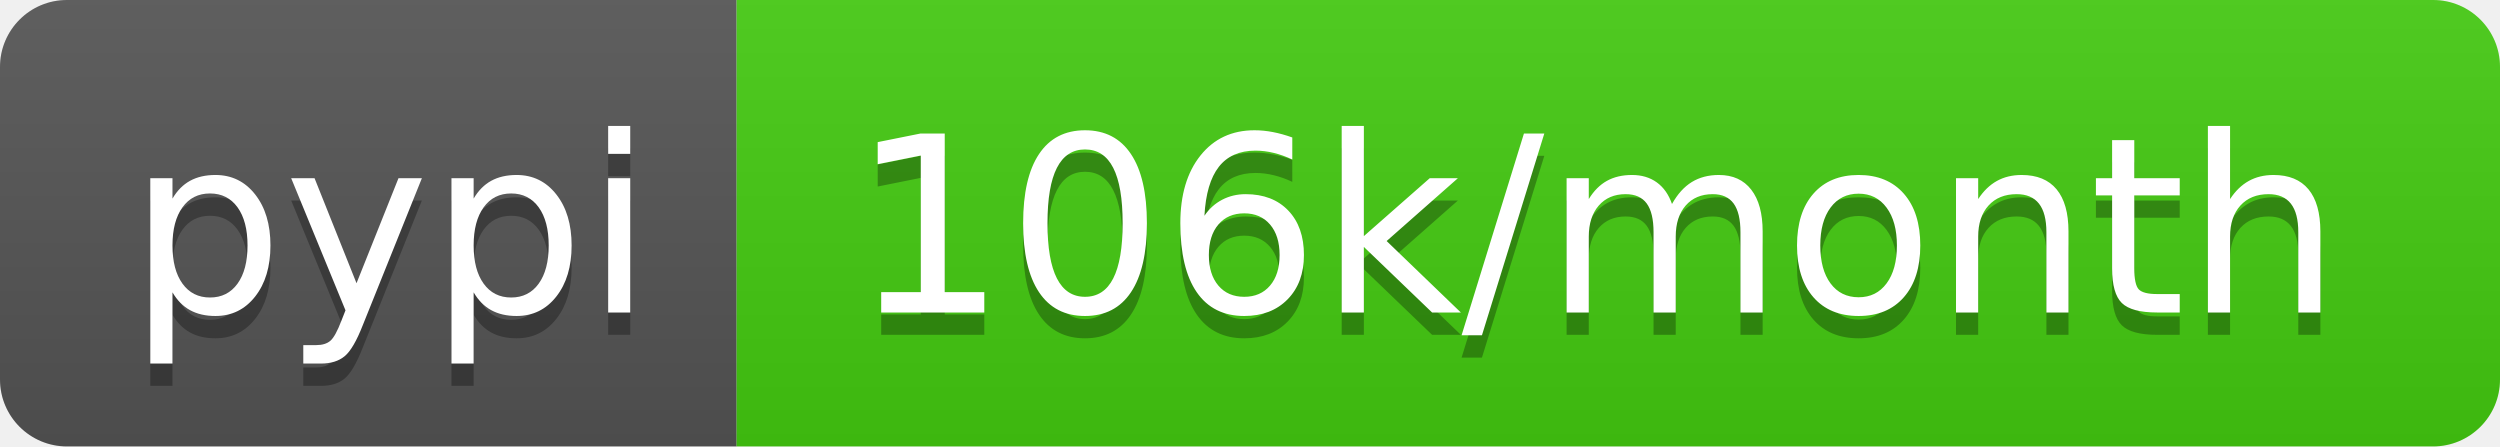
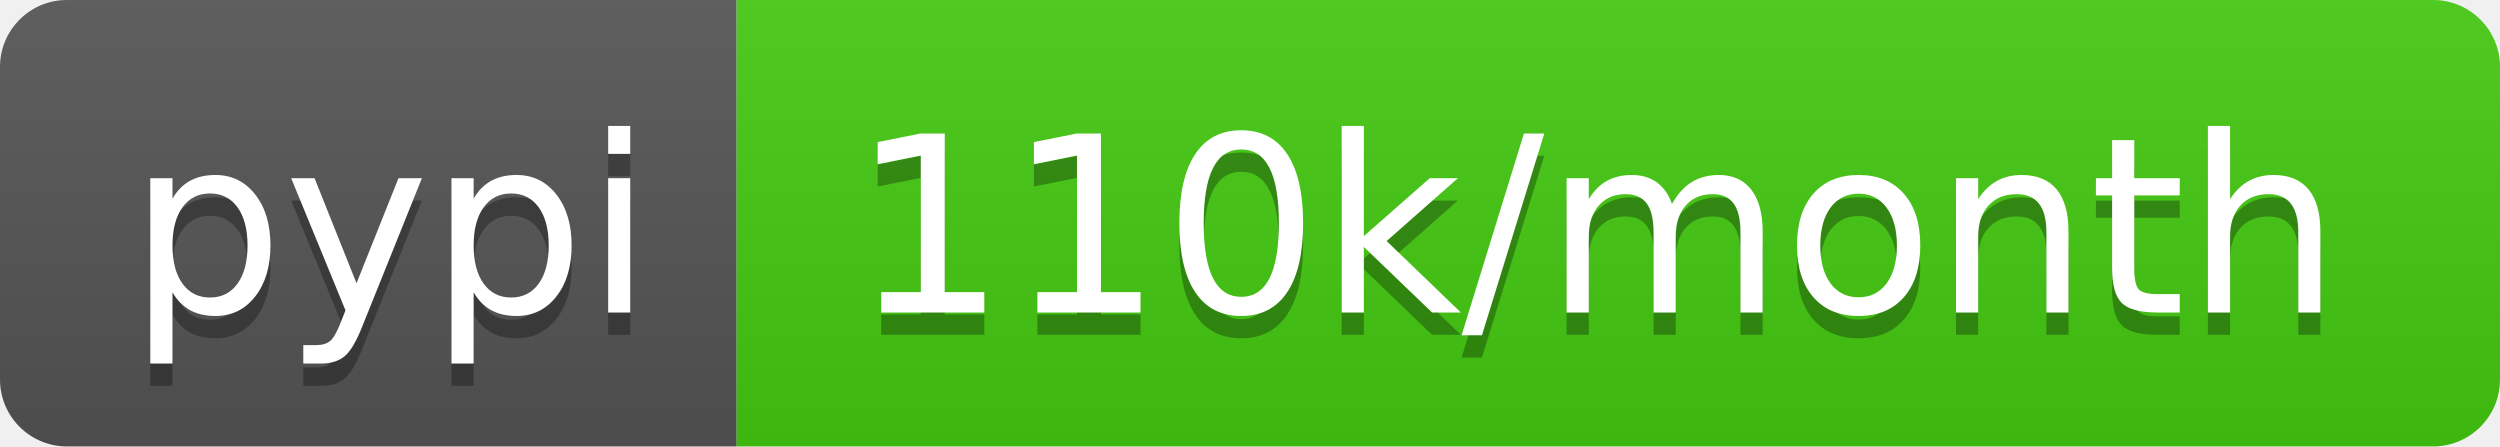
<svg xmlns="http://www.w3.org/2000/svg" width="112" height="20">
  <linearGradient id="b" x2="0" y2="100%">
    <stop offset="0" stop-color="#bbb" stop-opacity=".1" />
    <stop offset="1" stop-opacity=".1" />
  </linearGradient>
  <clipPath id="a">
    <rect width="112" height="20" rx="3" fill="#fff" />
  </clipPath>
  <g clip-path="url(#a)">
    <path fill="#555" d="M0 0h33v20H0z" />
    <path fill="#4c1" d="M33 0h79v20H33z" />
    <path fill="url(#b)" d="M0 0h112v20H0z" />
  </g>
  <g fill="#fff" text-anchor="middle" font-family="DejaVu Sans,Verdana,Geneva,sans-serif" font-size="110">
    <text x="175" y="150" fill="#010101" fill-opacity=".3" transform="scale(.1)" textLength="230">pypi</text>
    <text x="175" y="140" transform="scale(.1)" textLength="230">pypi</text>
-     <text x="715" y="150" fill="#010101" fill-opacity=".3" transform="scale(.1)" textLength="690">106k/month</text>
-     <text x="715" y="140" transform="scale(.1)" textLength="690">106k/month</text>
+     <text x="715" y="150" fill="#010101" fill-opacity=".3" transform="scale(.1)" textLength="690">110k/month</text>
+     <text x="715" y="140" transform="scale(.1)" textLength="690">110k/month</text>
  </g>
</svg>
